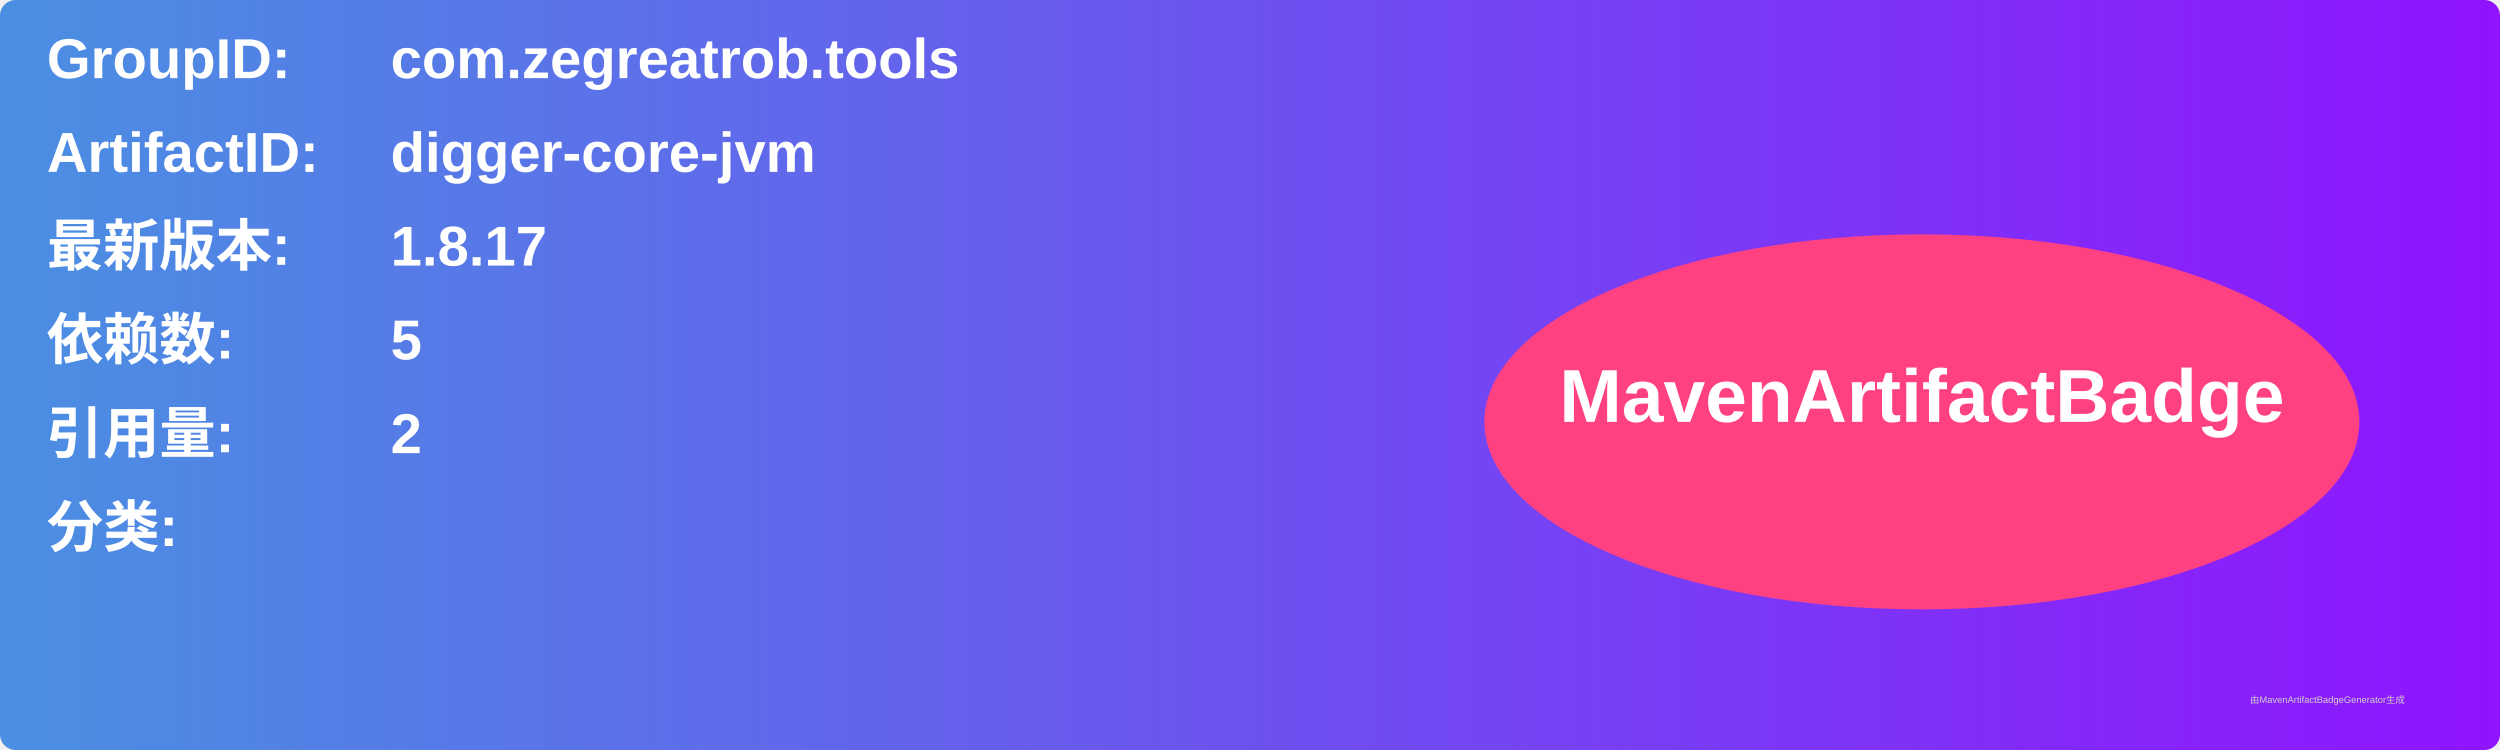
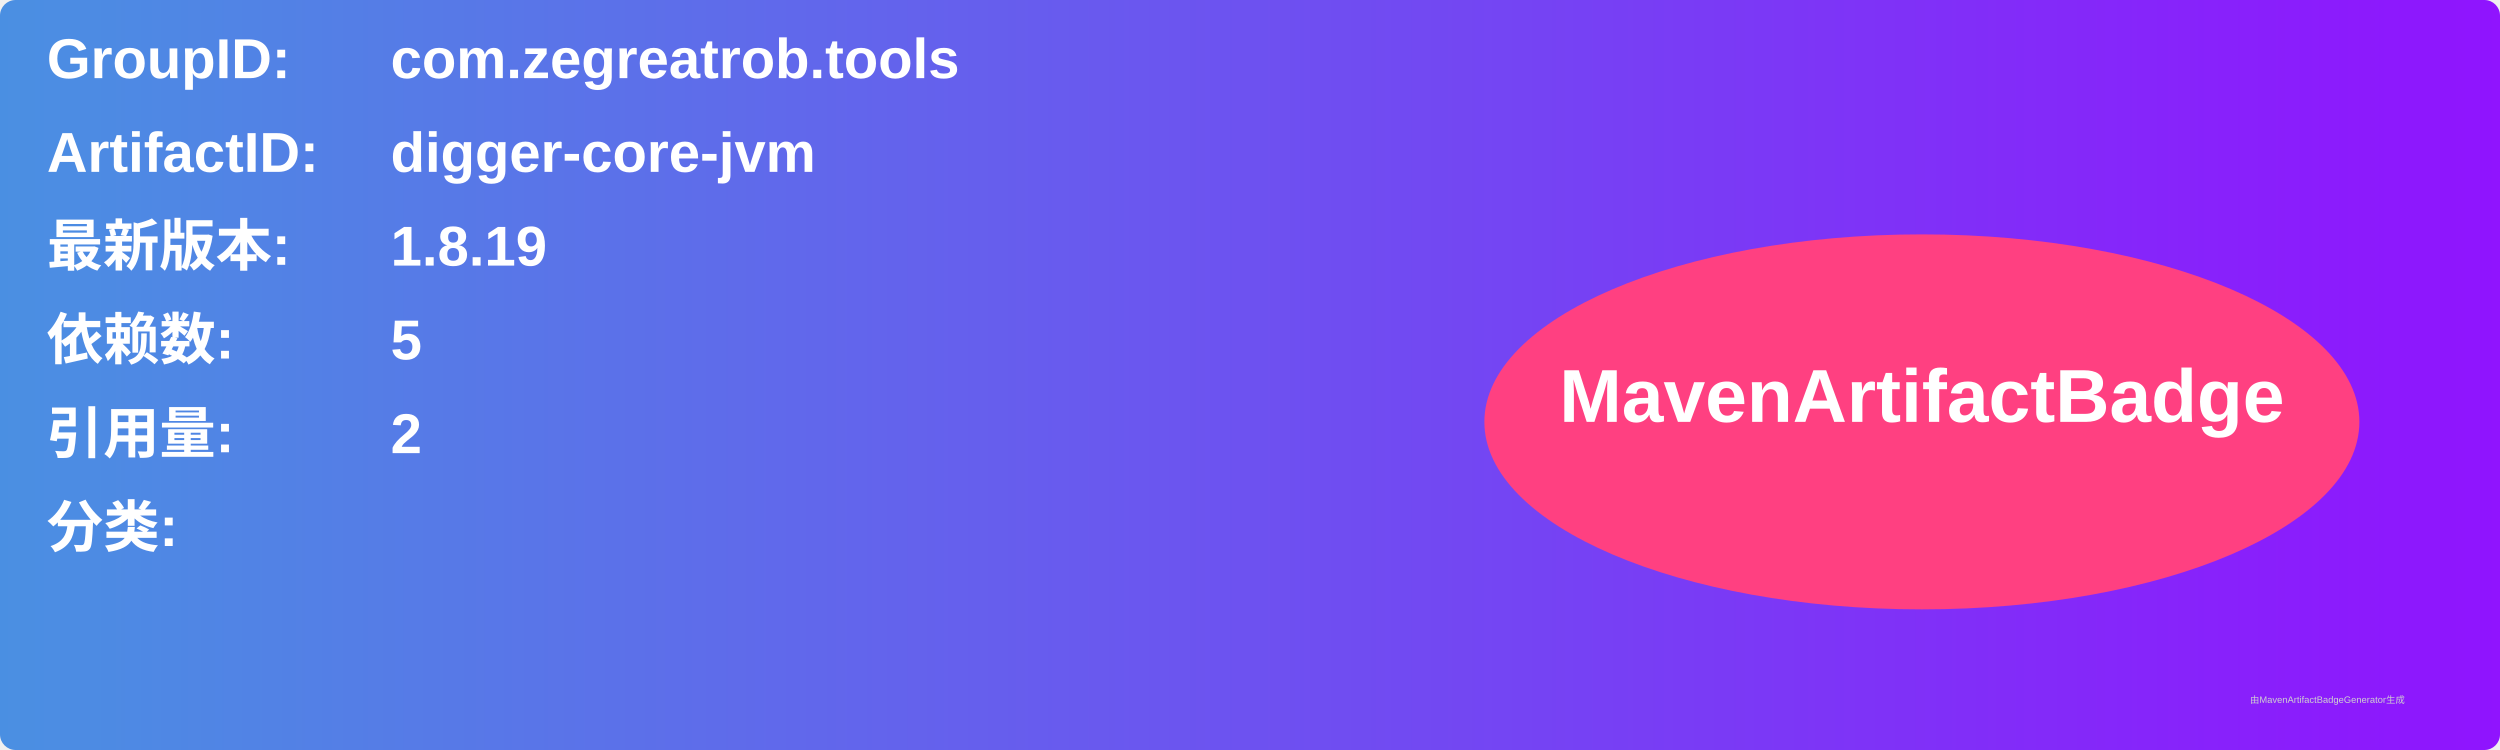
<svg xmlns="http://www.w3.org/2000/svg" width="800" height="240" viewBox="0 0 800 240">
  <linearGradient id="grad" x1="0%" y1="0%" x2="100%" y2="0%">
    <stop offset="0%" stop-color="#4a90e2" />
    <stop offset="100%" stop-color="#9013fe" />
  </linearGradient>
  <rect width="100%" height="100%" rx="5" ry="5" fill="url(#grad)" />
  <g transform="translate(15, 15)">
    <text x="0" y="10" font-family="Arial" font-size="18" fill="white" font-weight="bold" width="260">GroupID:</text>
    <text x="110" y="10" font-family="Arial" font-size="18" fill="white" font-weight="bold" width="460">com.zegreatrob.tools</text>
    <text x="0" y="40" font-family="Arial" font-size="18" fill="white" font-weight="bold" width="260">ArtifactID:</text>
    <text x="110" y="40" font-family="Arial" font-size="18" fill="white" font-weight="bold" width="460">digger-core-jvm</text>
    <text x="0" y="70" font-family="Arial" font-size="18" fill="white" font-weight="bold">最新版本:</text>
    <text x="110" y="70" font-family="Arial" font-size="18" fill="white" font-weight="bold">
-       <tspan font-weight="bold">1.8.17</tspan>
+       <tspan font-weight="bold">1.8.19</tspan>
    </text>
    <text x="0" y="100" font-family="Arial" font-size="18" fill="white" font-weight="bold">依赖数: </text>
    <text x="110" y="100" font-family="Arial" font-size="18" fill="white">
      <tspan font-weight="bold">5</tspan>
    </text>
    <text x="0" y="130" font-family="Arial" font-size="18" fill="white" font-weight="bold">引用量: </text>
    <text x="110" y="130" font-family="Arial" font-size="18" fill="white">
      <tspan font-weight="bold">2</tspan>
    </text>
    <text x="0" y="160" font-family="Arial" font-size="18" fill="white" font-weight="bold">分类:</text>
    <text x="10" y="190" font-family="Arial" font-size="10" fill="white">
      <tspan font-weight="bold" />
    </text>
    <ellipse cx="600" cy="120" rx="140" ry="60" fill="#ff4081" />
    <text x="600" y="120" text-anchor="middle" font-family="Arial" font-size="24" fill="white" font-weight="bold">MavenArtifactBadge</text>
  </g>
  <text x="720" y="225" font-family="Arial" font-size="3" fill="#d0d0d0">由MavenArtifactBadgeGenerator生成</text>
</svg>
